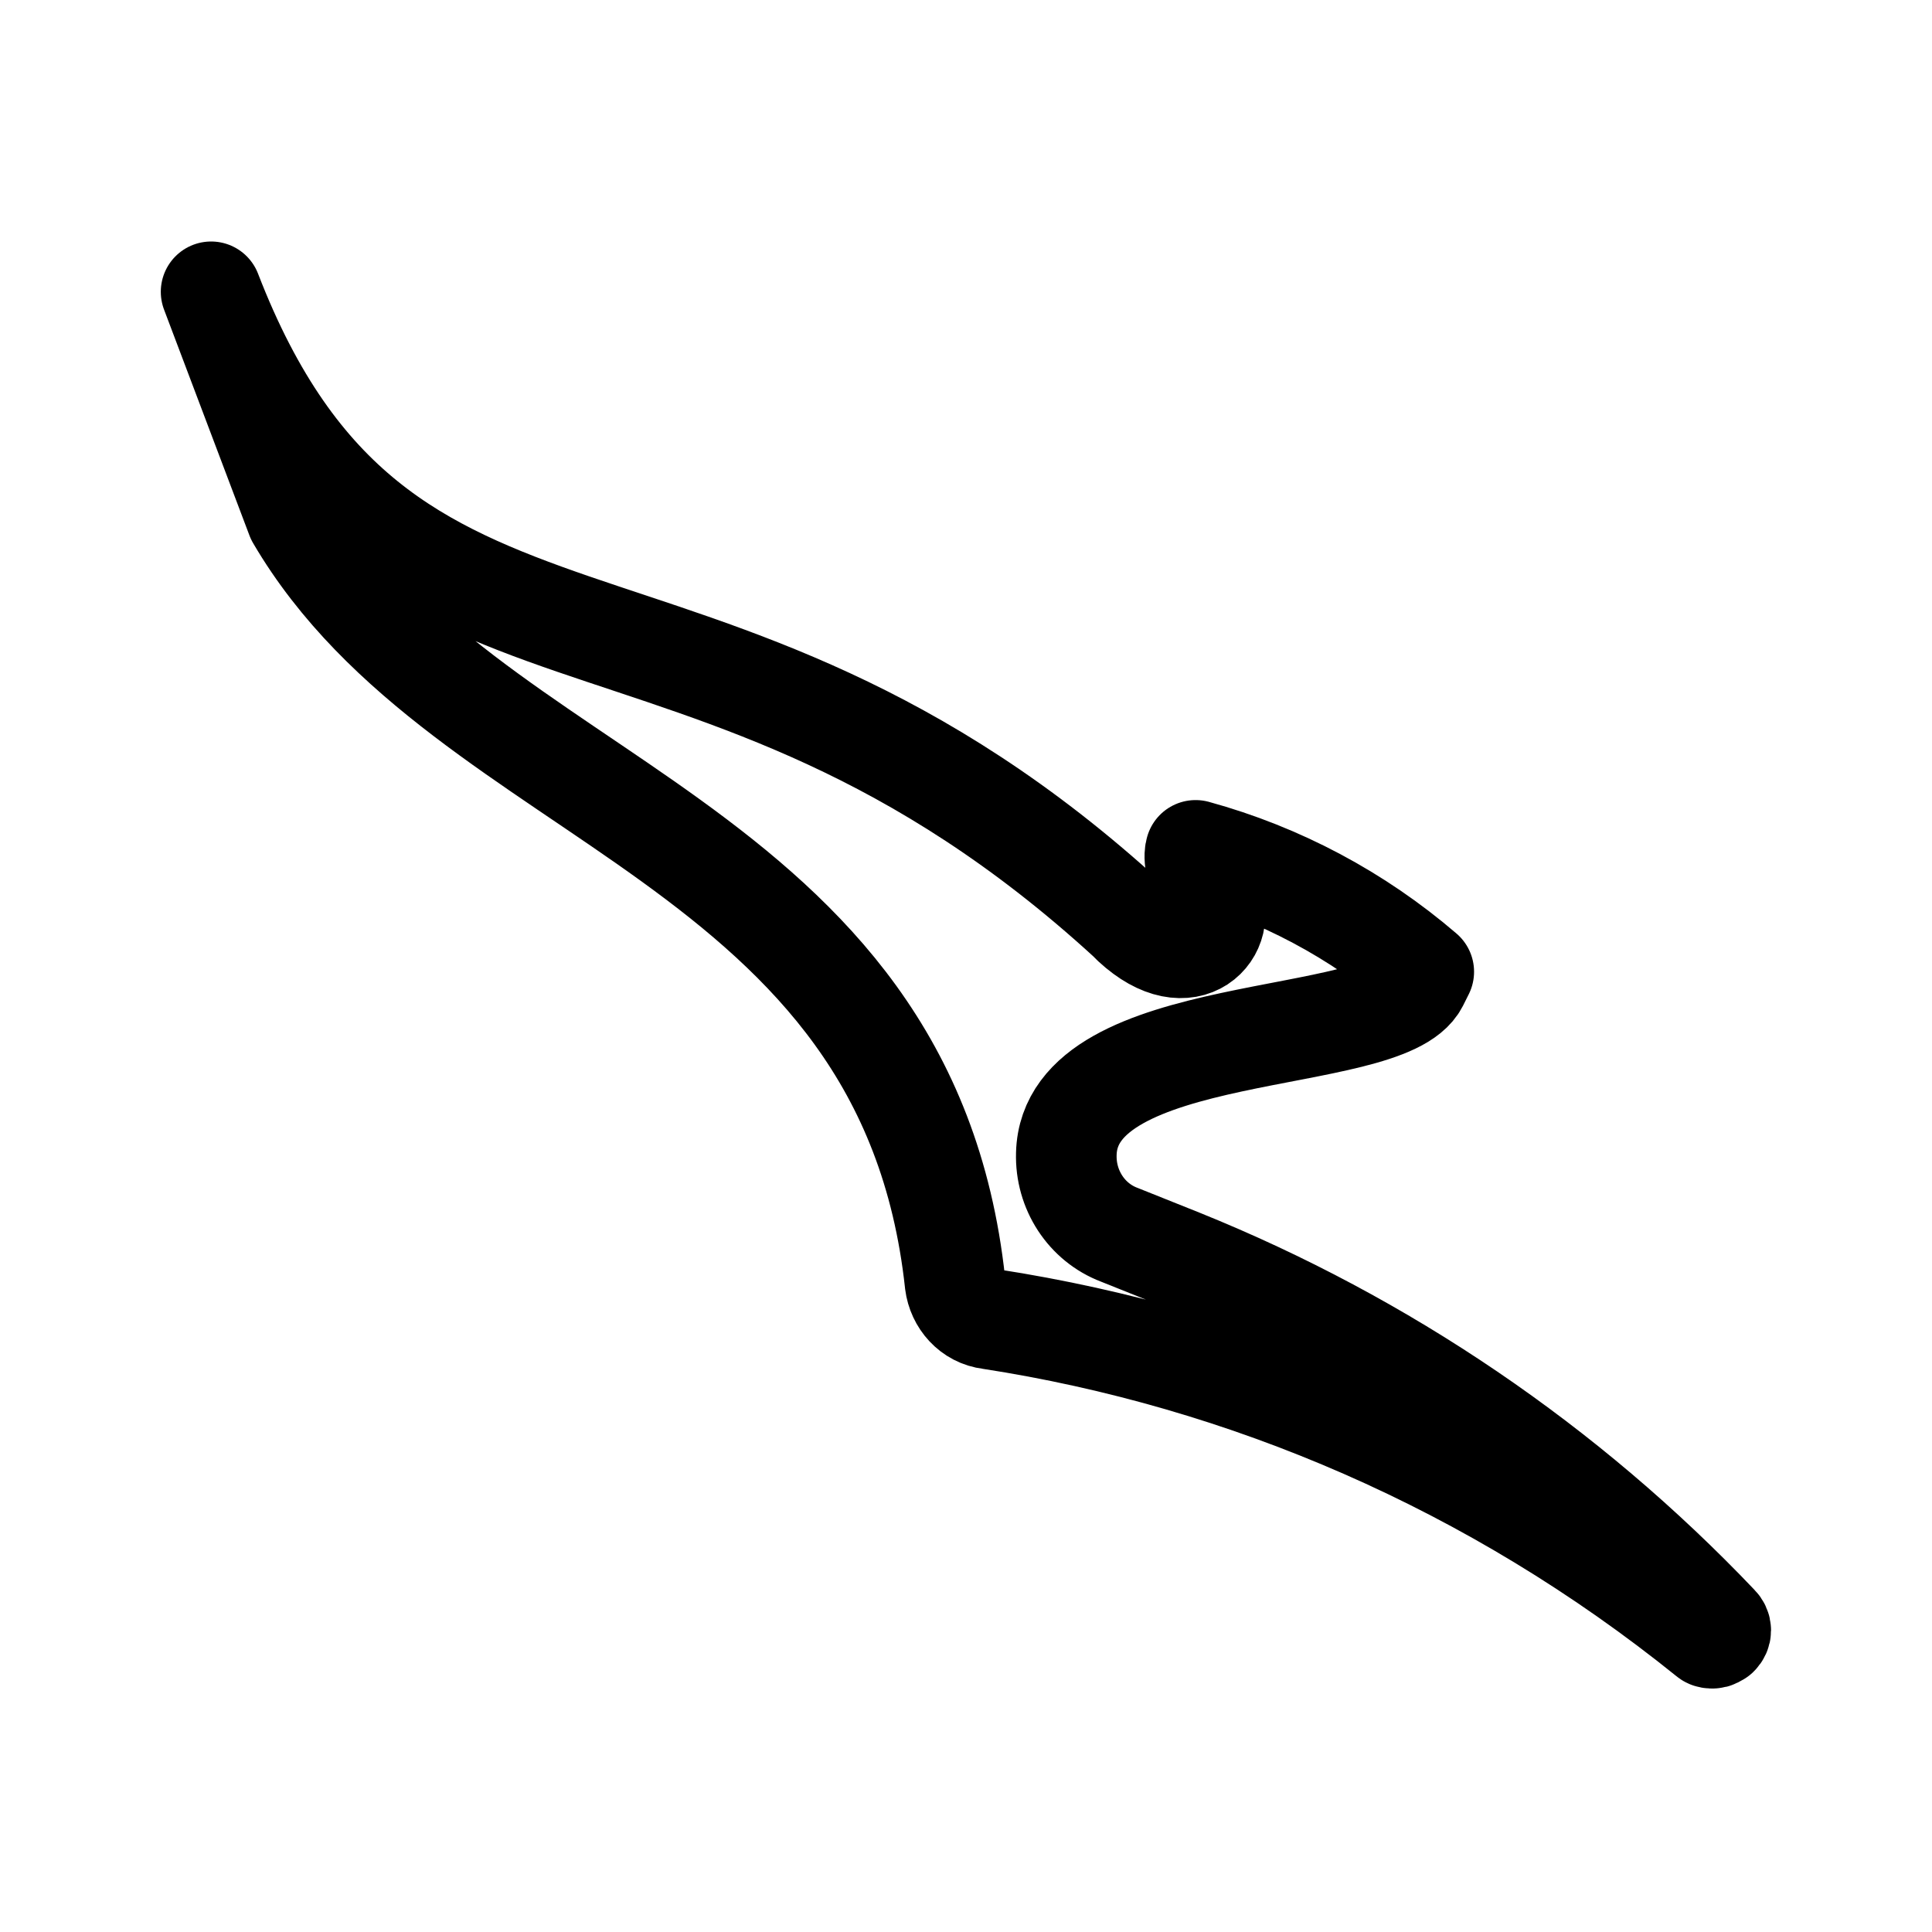
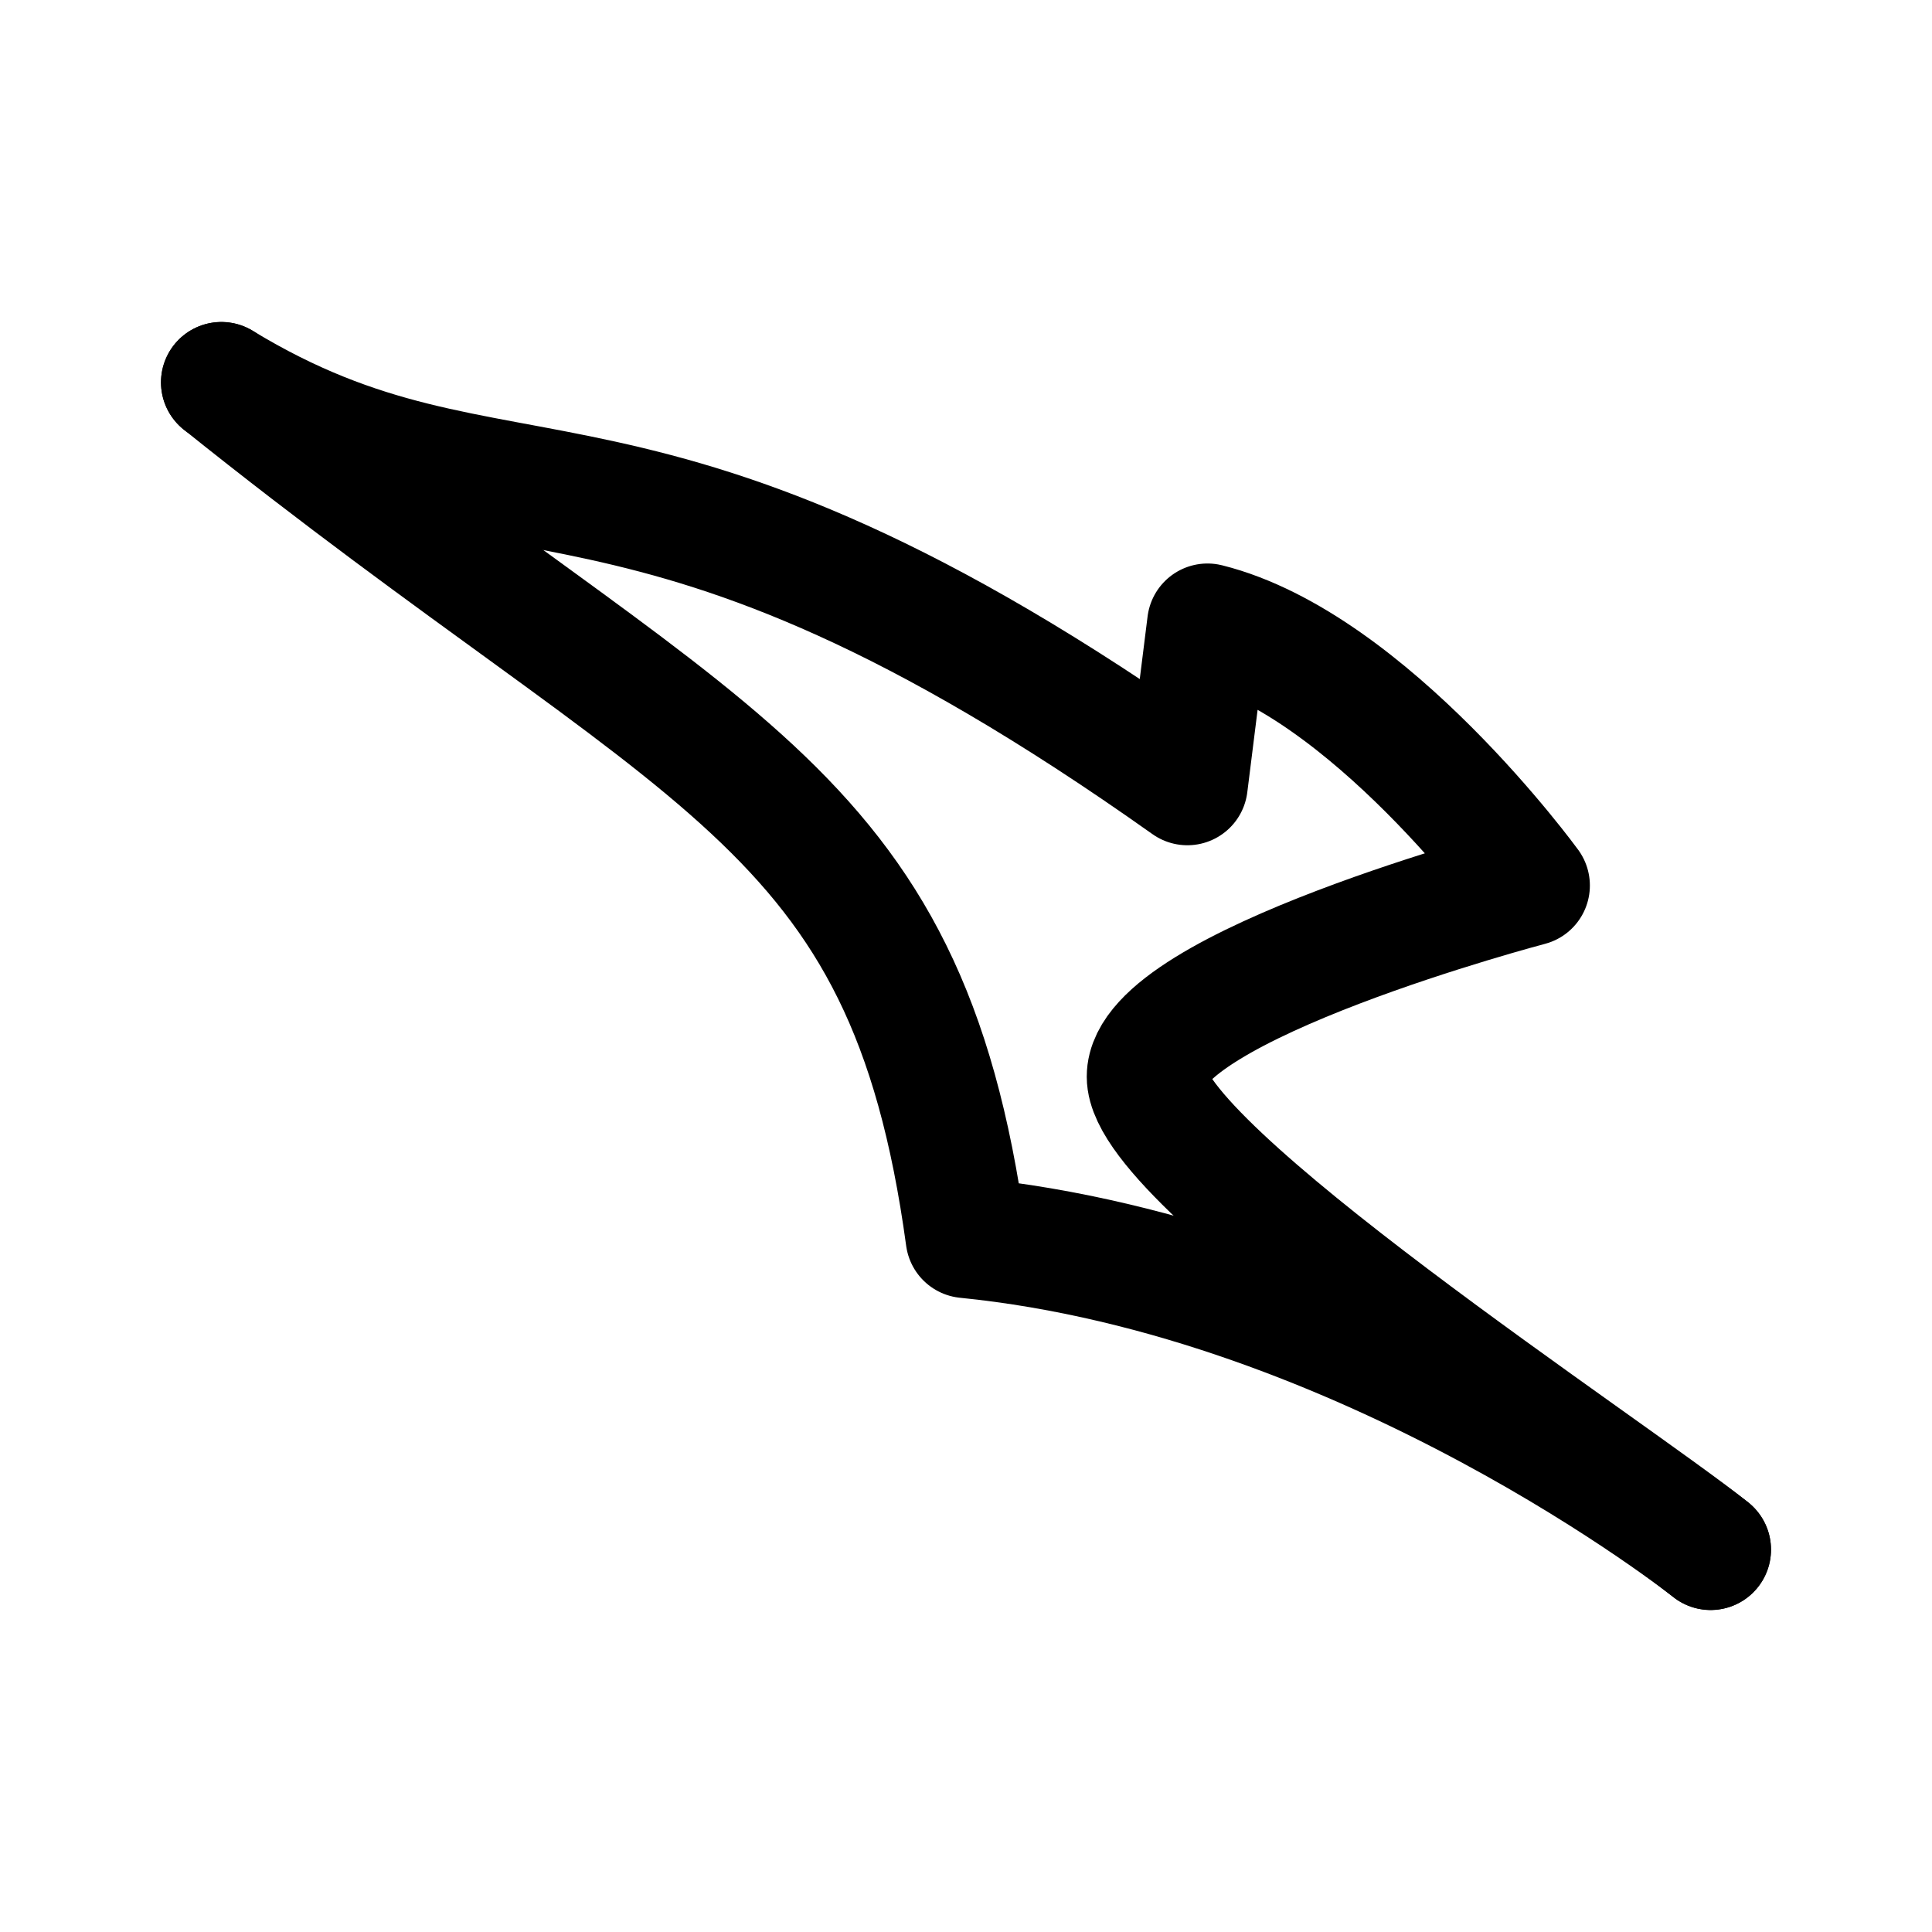
- <svg xmlns="http://www.w3.org/2000/svg" width="192" height="192" viewBox="0 0 50.8 50.8">
-   <path fill="none" stroke="#000" stroke-linecap="round" stroke-linejoin="round" stroke-width="2.646" d="M7.797 13.613c4.433 7.565 16.046 8.363 17.316 20.123.06.473.414.887.917.946 6.707 1.034 13.238 3.812 18.882 8.363h0c.03.03.089.03.118.03.06 0 .089-.03.148-.06.089-.088.089-.207 0-.295a40.3 40.3 0 0 0-14.125-9.604l-1.625-.65c-.857-.325-1.419-1.182-1.39-2.128.09-3.516 8.393-2.807 9.25-4.491l.148-.296a15.5 15.5 0 0 0-5.999-3.191c-.03.088-.088.502.384 1.24.503.799-.532 2.099-2.039.71l-.118-.118C18.435 13.908 10.014 19.227 5.551 7.673Z" />
+ <svg xmlns="http://www.w3.org/2000/svg" width="192" height="192" fill="none">
+   <path d="M22 38c48 38.5 68 41 74 85 40 4 74 31 74 31" stroke="#000" stroke-width="12" stroke-linecap="round" stroke-linejoin="round" />
+   <path d="M22 38c28 17 41 1 96 40l2-16c16 4 32 26 32 26s-38 10-38 19 46 39 56 47" stroke="#000" stroke-width="12" stroke-linecap="round" stroke-linejoin="round" />
</svg>
